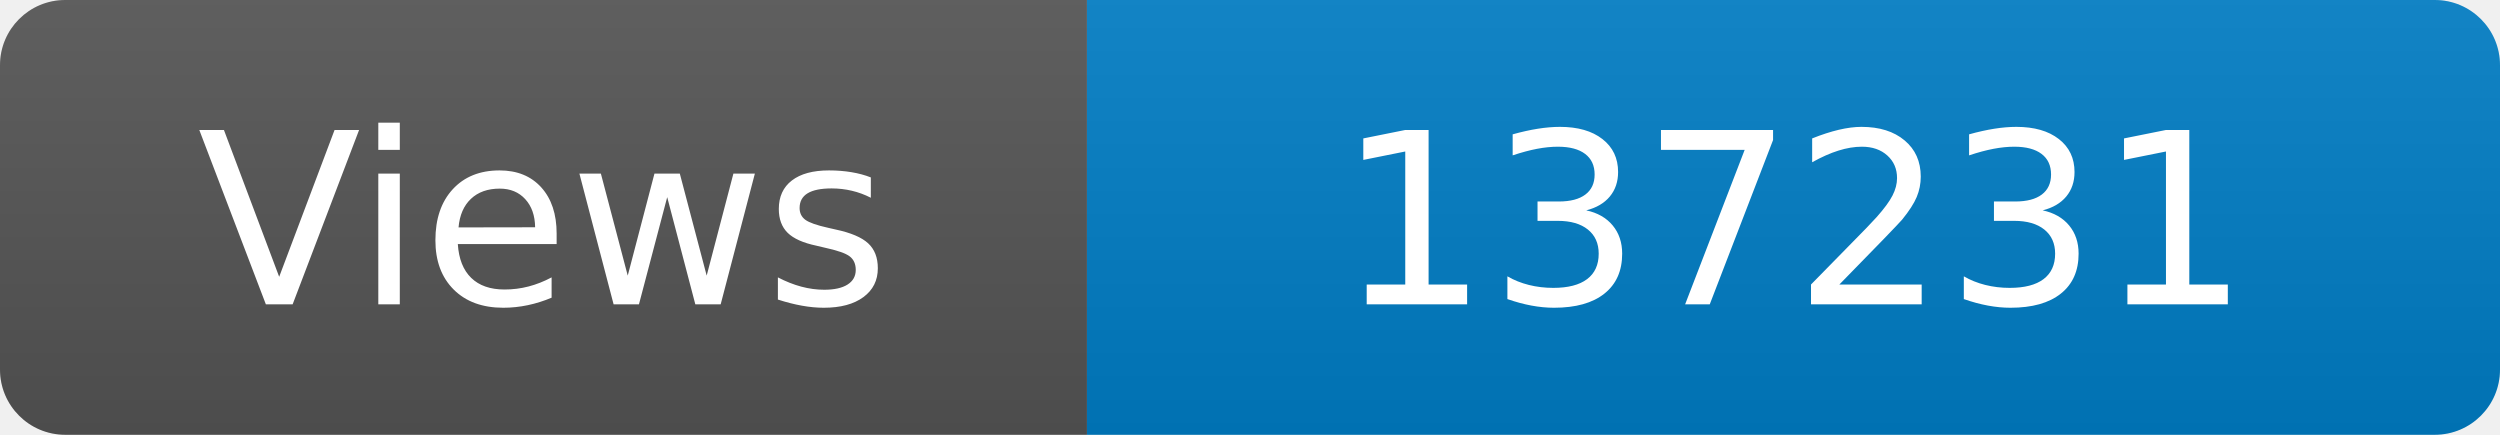
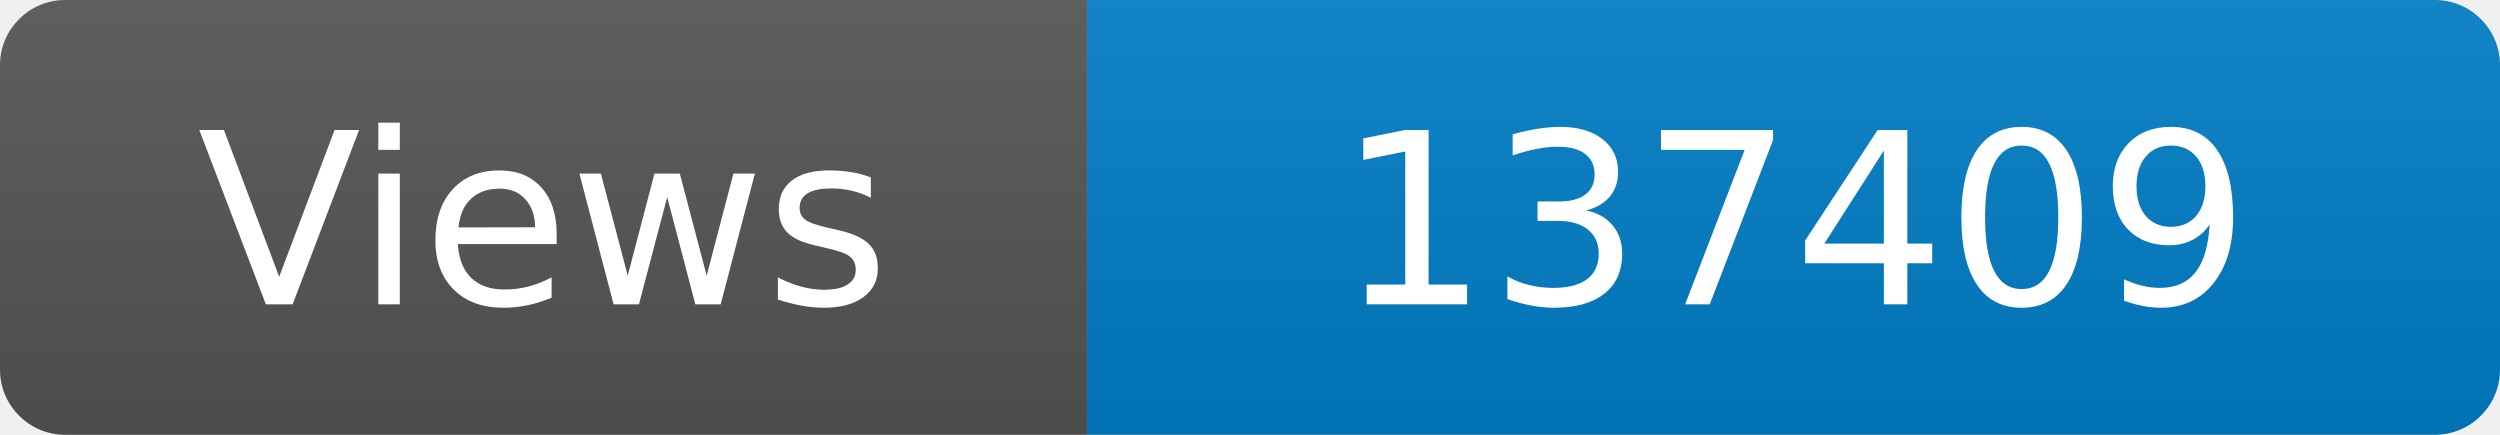
<svg xmlns="http://www.w3.org/2000/svg" width="115" height="20" role="img" aria-label="Maintained?: yes">
  <linearGradient id="s" x2="0" y2="100%">
    <stop offset="0" stop-color="#bbb" stop-opacity=".1" />
    <stop offset="1" stop-opacity=".1" />
  </linearGradient>
  <clipPath id="r">
    <rect width="115" height="20" rx="3" fill="#fff" />
  </clipPath>
  <g clip-path="url(#r)">
    <rect width="50" height="20" fill="#555" />
    <rect x="50" width="160" height="20" fill="#007ec6" />
    <rect width="115" height="20" fill="url(#s)" />
  </g>
  <g fill="#fff" text-anchor="middle" font-family="Verdana,Geneva,DejaVu Sans,sans-serif" font-size="110">
    <text x="250" y="140" transform="scale(.1)" fill="#fff">Views</text>
-     <text x="825" y="140" transform="scale(.1)" fill="#fff">137231</text>
+     <text x="825" y="140" transform="scale(.1)" fill="#fff">137409</text>
  </g>
</svg>
